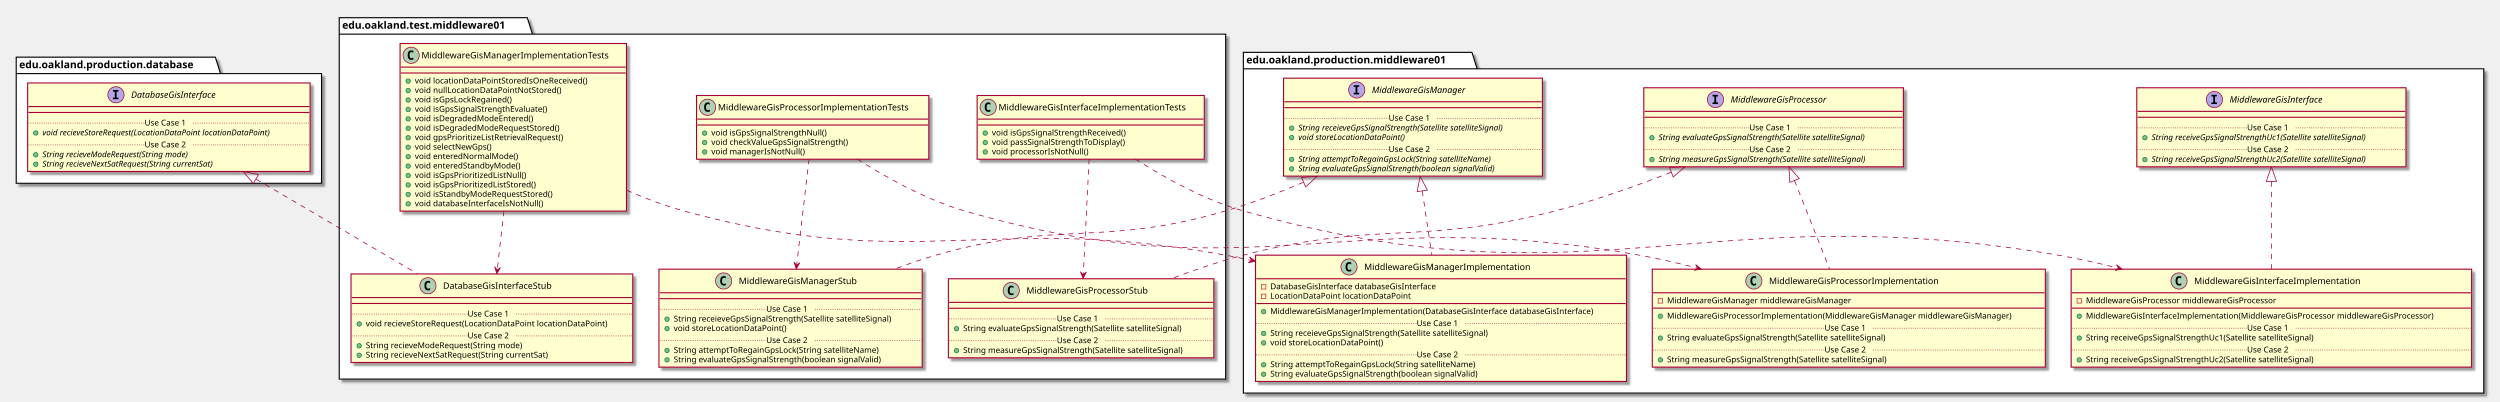
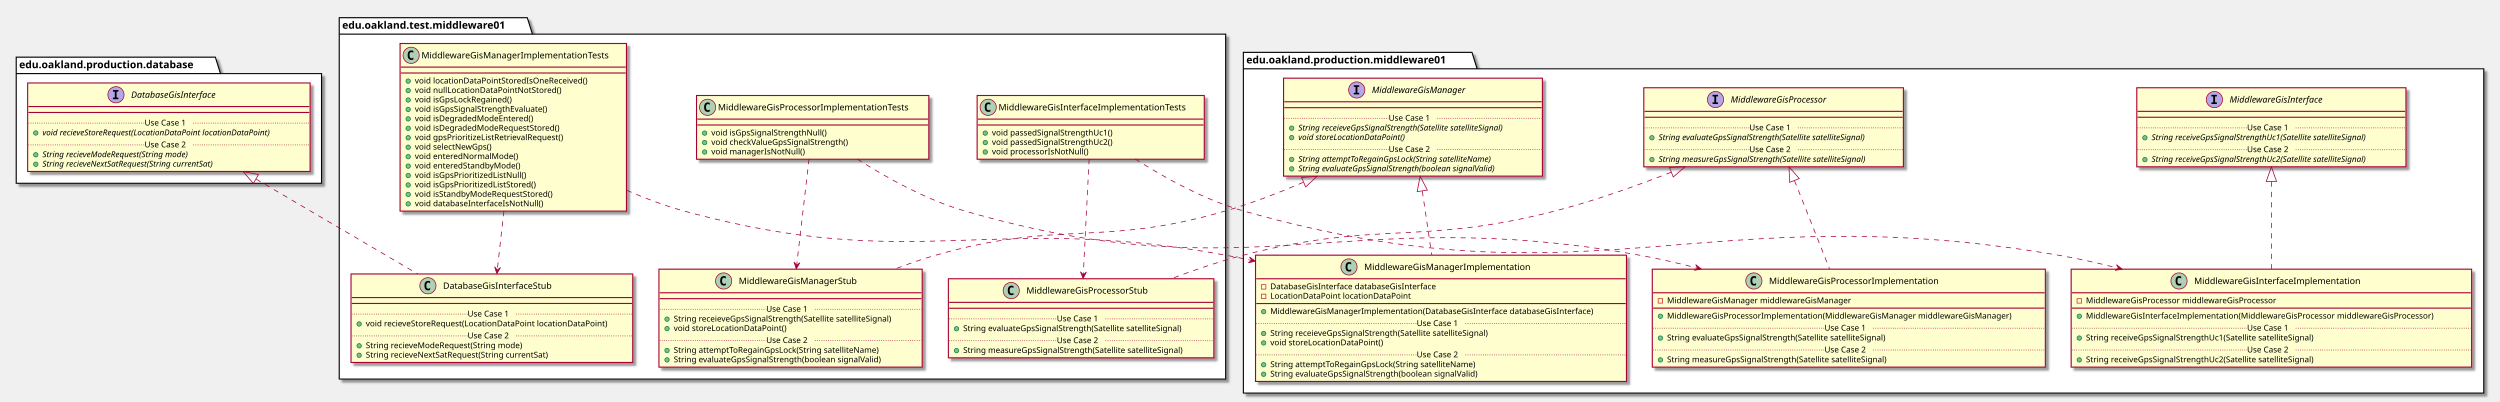
<svg xmlns="http://www.w3.org/2000/svg" contentScriptType="application/ecmascript" contentStyleType="text/css" height="545px" preserveAspectRatio="none" style="width:3390px;height:545px;" version="1.1" viewBox="0 0 3390 545" width="3390px" zoomAndPan="magnify">
  <defs>
-     <filter height="300%" id="f15xht7nf4zg3z" width="300%" x="-1" y="-1">
+     <filter height="300%" id="fl4iwyqh4o0q5" width="300%" x="-1" y="-1">
      <feGaussianBlur result="blurOut" stdDeviation="2.0" />
      <feColorMatrix in="blurOut" result="blurOut2" type="matrix" values="0 0 0 0 0 0 0 0 0 0 0 0 0 0 0 0 0 0 .4 0" />
      <feOffset dx="4.0" dy="4.0" in="blurOut2" result="blurOut3" />
      <feBlend in="SourceGraphic" in2="blurOut3" mode="normal" />
    </filter>
  </defs>
  <g>
-     <polygon fill="#FFFFFF" filter="url(#f15xht7nf4zg3z)" points="460,24,715,24,722,46.297,1662,46.297,1662,514,460,514,460,24" style="stroke: #000000; stroke-width: 1.5;" />
+     <polygon fill="#FFFFFF" filter="url(#fl4iwyqh4o0q5)" points="460,24,715,24,722,46.297,1662,46.297,1662,514,460,514,460,24" style="stroke: #000000; stroke-width: 1.5;" />
    <line style="stroke: #000000; stroke-width: 1.5;" x1="460" x2="722" y1="46.297" y2="46.297" />
    <text fill="#000000" font-family="sans-serif" font-size="14" font-weight="bold" lengthAdjust="spacingAndGlyphs" textLength="249" x="464" y="38.995">edu.oakland.test.middleware01</text>
-     <polygon fill="#FFFFFF" filter="url(#f15xht7nf4zg3z)" points="1686,71,1996,71,2003,93.297,3368,93.297,3368,533,1686,533,1686,71" style="stroke: #000000; stroke-width: 1.5;" />
+     <polygon fill="#FFFFFF" filter="url(#fl4iwyqh4o0q5)" points="1686,71,1996,71,2003,93.297,3368,93.297,3368,533,1686,533,1686,71" style="stroke: #000000; stroke-width: 1.5;" />
    <line style="stroke: #000000; stroke-width: 1.5;" x1="1686" x2="2003" y1="93.297" y2="93.297" />
    <text fill="#000000" font-family="sans-serif" font-size="14" font-weight="bold" lengthAdjust="spacingAndGlyphs" textLength="304" x="1690" y="85.995">edu.oakland.production.middleware01</text>
-     <polygon fill="#FFFFFF" filter="url(#f15xht7nf4zg3z)" points="22,77.5,292,77.5,299,99.797,436,99.797,436,248.5,22,248.5,22,77.5" style="stroke: #000000; stroke-width: 1.5;" />
+     <polygon fill="#FFFFFF" filter="url(#fl4iwyqh4o0q5)" points="22,77.5,292,77.5,299,99.797,436,99.797,436,248.5,22,248.5,22,77.5" style="stroke: #000000; stroke-width: 1.5;" />
    <line style="stroke: #000000; stroke-width: 1.5;" x1="22" x2="299" y1="99.797" y2="99.797" />
    <text fill="#000000" font-family="sans-serif" font-size="14" font-weight="bold" lengthAdjust="spacingAndGlyphs" textLength="264" x="26" y="92.495">edu.oakland.production.database</text>
-     <rect fill="#FEFECE" filter="url(#f15xht7nf4zg3z)" height="86.414" id="MiddlewareGisInterfaceImplementationTests" style="stroke: #A80036; stroke-width: 1.5;" width="308" x="1325" y="129.5" />
+     <rect fill="#FEFECE" filter="url(#fl4iwyqh4o0q5)" height="86.414" id="MiddlewareGisInterfaceImplementationTests" style="stroke: #A80036; stroke-width: 1.5;" width="308" x="1325" y="129.5" />
    <ellipse cx="1340" cy="145.5" fill="#ADD1B2" rx="11" ry="11" style="stroke: #A80036; stroke-width: 1.0;" />
    <path d="M1342.969,151.141 Q1342.391,151.438 1341.75,151.578 Q1341.109,151.734 1340.406,151.734 Q1337.906,151.734 1336.578,150.094 Q1335.266,148.438 1335.266,145.312 Q1335.266,142.188 1336.578,140.531 Q1337.906,138.875 1340.406,138.875 Q1341.109,138.875 1341.75,139.031 Q1342.406,139.188 1342.969,139.484 L1342.969,142.203 Q1342.344,141.625 1341.75,141.359 Q1341.156,141.078 1340.531,141.078 Q1339.188,141.078 1338.5,142.156 Q1337.812,143.219 1337.812,145.312 Q1337.812,147.406 1338.5,148.484 Q1339.188,149.547 1340.531,149.547 Q1341.156,149.547 1341.75,149.281 Q1342.344,149 1342.969,148.422 L1342.969,151.141 Z " />
    <text fill="#000000" font-family="sans-serif" font-size="12" lengthAdjust="spacingAndGlyphs" textLength="276" x="1354" y="149.654">MiddlewareGisInterfaceImplementationTests</text>
    <line style="stroke: #A80036; stroke-width: 1.5;" x1="1326" x2="1632" y1="161.5" y2="161.5" />
    <line style="stroke: #A80036; stroke-width: 1.5;" x1="1326" x2="1632" y1="169.5" y2="169.5" />
    <ellipse cx="1336" cy="180.5" fill="#84BE84" rx="3" ry="3" style="stroke: #038048; stroke-width: 1.0;" />
-     <text fill="#000000" font-family="sans-serif" font-size="11" lengthAdjust="spacingAndGlyphs" textLength="202" x="1345" y="183.71">void isGpsSignalStrengthReceived()</text>
+     <text fill="#000000" font-family="sans-serif" font-size="11" lengthAdjust="spacingAndGlyphs" textLength="182" x="1345" y="183.71">void passedSignalStrengthUc1()</text>
    <ellipse cx="1336" cy="193.305" fill="#84BE84" rx="3" ry="3" style="stroke: #038048; stroke-width: 1.0;" />
-     <text fill="#000000" font-family="sans-serif" font-size="11" lengthAdjust="spacingAndGlyphs" textLength="202" x="1345" y="196.515">void passSignalStrengthToDisplay()</text>
+     <text fill="#000000" font-family="sans-serif" font-size="11" lengthAdjust="spacingAndGlyphs" textLength="182" x="1345" y="196.515">void passedSignalStrengthUc2()</text>
    <ellipse cx="1336" cy="206.109" fill="#84BE84" rx="3" ry="3" style="stroke: #038048; stroke-width: 1.0;" />
    <text fill="#000000" font-family="sans-serif" font-size="11" lengthAdjust="spacingAndGlyphs" textLength="143" x="1345" y="209.32">void processorIsNotNull()</text>
-     <rect fill="#FEFECE" filter="url(#f15xht7nf4zg3z)" height="107.219" id="MiddlewareGisProcessorStub" style="stroke: #A80036; stroke-width: 1.5;" width="360" x="1286" y="378" />
+     <rect fill="#FEFECE" filter="url(#fl4iwyqh4o0q5)" height="107.219" id="MiddlewareGisProcessorStub" style="stroke: #A80036; stroke-width: 1.5;" width="360" x="1286" y="378" />
    <ellipse cx="1371.25" cy="394" fill="#ADD1B2" rx="11" ry="11" style="stroke: #A80036; stroke-width: 1.0;" />
    <path d="M1374.219,399.641 Q1373.641,399.938 1373,400.078 Q1372.359,400.234 1371.656,400.234 Q1369.156,400.234 1367.828,398.594 Q1366.516,396.938 1366.516,393.812 Q1366.516,390.688 1367.828,389.031 Q1369.156,387.375 1371.656,387.375 Q1372.359,387.375 1373,387.531 Q1373.656,387.688 1374.219,387.984 L1374.219,390.703 Q1373.594,390.125 1373,389.859 Q1372.406,389.578 1371.781,389.578 Q1370.438,389.578 1369.75,390.656 Q1369.062,391.719 1369.062,393.812 Q1369.062,395.906 1369.75,396.984 Q1370.438,398.047 1371.781,398.047 Q1372.406,398.047 1373,397.781 Q1373.594,397.5 1374.219,396.922 L1374.219,399.641 Z " />
    <text fill="#000000" font-family="sans-serif" font-size="12" lengthAdjust="spacingAndGlyphs" textLength="181" x="1391.75" y="398.154">MiddlewareGisProcessorStub</text>
    <line style="stroke: #A80036; stroke-width: 1.5;" x1="1287" x2="1645" y1="410" y2="410" />
    <line style="stroke: #A80036; stroke-width: 1.5;" x1="1287" x2="1645" y1="418" y2="418" />
    <ellipse cx="1297" cy="445.805" fill="#84BE84" rx="3" ry="3" style="stroke: #038048; stroke-width: 1.0;" />
    <text fill="#000000" font-family="sans-serif" font-size="11" lengthAdjust="spacingAndGlyphs" textLength="331" x="1306" y="449.015">String evaluateGpsSignalStrength(Satellite satelliteSignal)</text>
    <line style="stroke: #A80036; stroke-width: 1.0; stroke-dasharray: 1.0,2.0;" x1="1287" x2="1433" y1="432.402" y2="432.402" />
    <text fill="#000000" font-family="sans-serif" font-size="11" lengthAdjust="spacingAndGlyphs" textLength="66" x="1433" y="435.71">Use Case 1</text>
    <line style="stroke: #A80036; stroke-width: 1.0; stroke-dasharray: 1.0,2.0;" x1="1499" x2="1645" y1="432.402" y2="432.402" />
    <ellipse cx="1297" cy="475.414" fill="#84BE84" rx="3" ry="3" style="stroke: #038048; stroke-width: 1.0;" />
    <text fill="#000000" font-family="sans-serif" font-size="11" lengthAdjust="spacingAndGlyphs" textLength="334" x="1306" y="478.625">String measureGpsSignalStrength(Satellite satelliteSignal)</text>
    <line style="stroke: #A80036; stroke-width: 1.0; stroke-dasharray: 1.0,2.0;" x1="1287" x2="1433" y1="462.012" y2="462.012" />
    <text fill="#000000" font-family="sans-serif" font-size="11" lengthAdjust="spacingAndGlyphs" textLength="66" x="1433" y="465.32">Use Case 2</text>
    <line style="stroke: #A80036; stroke-width: 1.0; stroke-dasharray: 1.0,2.0;" x1="1499" x2="1645" y1="462.012" y2="462.012" />
-     <rect fill="#FEFECE" filter="url(#f15xht7nf4zg3z)" height="86.414" id="MiddlewareGisProcessorImplementationTests" style="stroke: #A80036; stroke-width: 1.5;" width="315" x="944.5" y="129.5" />
+     <rect fill="#FEFECE" filter="url(#fl4iwyqh4o0q5)" height="86.414" id="MiddlewareGisProcessorImplementationTests" style="stroke: #A80036; stroke-width: 1.5;" width="315" x="944.5" y="129.5" />
    <ellipse cx="959.5" cy="145.5" fill="#ADD1B2" rx="11" ry="11" style="stroke: #A80036; stroke-width: 1.0;" />
    <path d="M962.469,151.141 Q961.891,151.438 961.25,151.578 Q960.609,151.734 959.906,151.734 Q957.406,151.734 956.078,150.094 Q954.766,148.438 954.766,145.312 Q954.766,142.188 956.078,140.531 Q957.406,138.875 959.906,138.875 Q960.609,138.875 961.25,139.031 Q961.906,139.188 962.469,139.484 L962.469,142.203 Q961.844,141.625 961.25,141.359 Q960.656,141.078 960.031,141.078 Q958.688,141.078 958,142.156 Q957.312,143.219 957.312,145.312 Q957.312,147.406 958,148.484 Q958.688,149.547 960.031,149.547 Q960.656,149.547 961.25,149.281 Q961.844,149 962.469,148.422 L962.469,151.141 Z " />
    <text fill="#000000" font-family="sans-serif" font-size="12" lengthAdjust="spacingAndGlyphs" textLength="283" x="973.5" y="149.654">MiddlewareGisProcessorImplementationTests</text>
    <line style="stroke: #A80036; stroke-width: 1.5;" x1="945.5" x2="1258.5" y1="161.5" y2="161.5" />
    <line style="stroke: #A80036; stroke-width: 1.5;" x1="945.5" x2="1258.5" y1="169.5" y2="169.5" />
    <ellipse cx="955.5" cy="180.5" fill="#84BE84" rx="3" ry="3" style="stroke: #038048; stroke-width: 1.0;" />
    <text fill="#000000" font-family="sans-serif" font-size="11" lengthAdjust="spacingAndGlyphs" textLength="173" x="964.5" y="183.71">void isGpsSignalStrengthNull()</text>
    <ellipse cx="955.5" cy="193.305" fill="#84BE84" rx="3" ry="3" style="stroke: #038048; stroke-width: 1.0;" />
    <text fill="#000000" font-family="sans-serif" font-size="11" lengthAdjust="spacingAndGlyphs" textLength="205" x="964.5" y="196.515">void checkValueGpsSignalStrength()</text>
    <ellipse cx="955.5" cy="206.109" fill="#84BE84" rx="3" ry="3" style="stroke: #038048; stroke-width: 1.0;" />
    <text fill="#000000" font-family="sans-serif" font-size="11" lengthAdjust="spacingAndGlyphs" textLength="136" x="964.5" y="209.32">void managerIsNotNull()</text>
-     <rect fill="#FEFECE" filter="url(#f15xht7nf4zg3z)" height="132.828" id="MiddlewareGisManagerStub" style="stroke: #A80036; stroke-width: 1.5;" width="357" x="893.5" y="365" />
+     <rect fill="#FEFECE" filter="url(#fl4iwyqh4o0q5)" height="132.828" id="MiddlewareGisManagerStub" style="stroke: #A80036; stroke-width: 1.5;" width="357" x="893.5" y="365" />
    <ellipse cx="981.25" cy="381" fill="#ADD1B2" rx="11" ry="11" style="stroke: #A80036; stroke-width: 1.0;" />
    <path d="M984.219,386.641 Q983.641,386.938 983,387.078 Q982.359,387.234 981.656,387.234 Q979.156,387.234 977.828,385.594 Q976.516,383.938 976.516,380.812 Q976.516,377.688 977.828,376.031 Q979.156,374.375 981.656,374.375 Q982.359,374.375 983,374.531 Q983.656,374.688 984.219,374.984 L984.219,377.703 Q983.594,377.125 983,376.859 Q982.406,376.578 981.781,376.578 Q980.438,376.578 979.75,377.656 Q979.062,378.719 979.062,380.812 Q979.062,382.906 979.75,383.984 Q980.438,385.047 981.781,385.047 Q982.406,385.047 983,384.781 Q983.594,384.5 984.219,383.922 L984.219,386.641 Z " />
    <text fill="#000000" font-family="sans-serif" font-size="12" lengthAdjust="spacingAndGlyphs" textLength="173" x="1001.75" y="385.154">MiddlewareGisManagerStub</text>
    <line style="stroke: #A80036; stroke-width: 1.5;" x1="894.5" x2="1249.5" y1="397" y2="397" />
    <line style="stroke: #A80036; stroke-width: 1.5;" x1="894.5" x2="1249.5" y1="405" y2="405" />
    <ellipse cx="904.5" cy="432.805" fill="#84BE84" rx="3" ry="3" style="stroke: #038048; stroke-width: 1.0;" />
    <text fill="#000000" font-family="sans-serif" font-size="11" lengthAdjust="spacingAndGlyphs" textLength="331" x="913.5" y="436.015">String receieveGpsSignalStrength(Satellite satelliteSignal)</text>
    <ellipse cx="904.5" cy="445.609" fill="#84BE84" rx="3" ry="3" style="stroke: #038048; stroke-width: 1.0;" />
    <text fill="#000000" font-family="sans-serif" font-size="11" lengthAdjust="spacingAndGlyphs" textLength="166" x="913.5" y="448.82">void storeLocationDataPoint()</text>
    <line style="stroke: #A80036; stroke-width: 1.0; stroke-dasharray: 1.0,2.0;" x1="894.5" x2="1039" y1="419.402" y2="419.402" />
    <text fill="#000000" font-family="sans-serif" font-size="11" lengthAdjust="spacingAndGlyphs" textLength="66" x="1039" y="422.71">Use Case 1</text>
    <line style="stroke: #A80036; stroke-width: 1.0; stroke-dasharray: 1.0,2.0;" x1="1105" x2="1249.5" y1="419.402" y2="419.402" />
    <ellipse cx="904.5" cy="475.219" fill="#84BE84" rx="3" ry="3" style="stroke: #038048; stroke-width: 1.0;" />
    <text fill="#000000" font-family="sans-serif" font-size="11" lengthAdjust="spacingAndGlyphs" textLength="306" x="913.5" y="478.429">String attemptToRegainGpsLock(String satelliteName)</text>
    <ellipse cx="904.5" cy="488.023" fill="#84BE84" rx="3" ry="3" style="stroke: #038048; stroke-width: 1.0;" />
    <text fill="#000000" font-family="sans-serif" font-size="11" lengthAdjust="spacingAndGlyphs" textLength="311" x="913.5" y="491.234">String evaluateGpsSignalStrength(boolean signalValid)</text>
    <line style="stroke: #A80036; stroke-width: 1.0; stroke-dasharray: 1.0,2.0;" x1="894.5" x2="1039" y1="461.816" y2="461.816" />
    <text fill="#000000" font-family="sans-serif" font-size="11" lengthAdjust="spacingAndGlyphs" textLength="66" x="1039" y="465.125">Use Case 2</text>
    <line style="stroke: #A80036; stroke-width: 1.0; stroke-dasharray: 1.0,2.0;" x1="1105" x2="1249.5" y1="461.816" y2="461.816" />
-     <rect fill="#FEFECE" filter="url(#f15xht7nf4zg3z)" height="227.266" id="MiddlewareGisManagerImplementationTests" style="stroke: #A80036; stroke-width: 1.5;" width="307" x="542.5" y="59" />
+     <rect fill="#FEFECE" filter="url(#fl4iwyqh4o0q5)" height="227.266" id="MiddlewareGisManagerImplementationTests" style="stroke: #A80036; stroke-width: 1.5;" width="307" x="542.5" y="59" />
    <ellipse cx="557.5" cy="75" fill="#ADD1B2" rx="11" ry="11" style="stroke: #A80036; stroke-width: 1.0;" />
    <path d="M560.469,80.641 Q559.891,80.938 559.25,81.078 Q558.609,81.234 557.906,81.234 Q555.406,81.234 554.078,79.594 Q552.766,77.938 552.766,74.812 Q552.766,71.688 554.078,70.031 Q555.406,68.375 557.906,68.375 Q558.609,68.375 559.25,68.531 Q559.906,68.688 560.469,68.984 L560.469,71.703 Q559.844,71.125 559.25,70.859 Q558.656,70.578 558.031,70.578 Q556.688,70.578 556,71.656 Q555.312,72.719 555.312,74.812 Q555.312,76.906 556,77.984 Q556.688,79.047 558.031,79.047 Q558.656,79.047 559.25,78.781 Q559.844,78.5 560.469,77.922 L560.469,80.641 Z " />
    <text fill="#000000" font-family="sans-serif" font-size="12" lengthAdjust="spacingAndGlyphs" textLength="275" x="571.5" y="79.154">MiddlewareGisManagerImplementationTests</text>
    <line style="stroke: #A80036; stroke-width: 1.5;" x1="543.5" x2="848.5" y1="91" y2="91" />
    <line style="stroke: #A80036; stroke-width: 1.5;" x1="543.5" x2="848.5" y1="99" y2="99" />
    <ellipse cx="553.5" cy="110" fill="#84BE84" rx="3" ry="3" style="stroke: #038048; stroke-width: 1.0;" />
    <text fill="#000000" font-family="sans-serif" font-size="11" lengthAdjust="spacingAndGlyphs" textLength="254" x="562.5" y="113.21">void locationDataPointStoredIsOneReceived()</text>
    <ellipse cx="553.5" cy="122.805" fill="#84BE84" rx="3" ry="3" style="stroke: #038048; stroke-width: 1.0;" />
    <text fill="#000000" font-family="sans-serif" font-size="11" lengthAdjust="spacingAndGlyphs" textLength="213" x="562.5" y="126.015">void nullLocationDataPointNotStored()</text>
    <ellipse cx="553.5" cy="135.609" fill="#84BE84" rx="3" ry="3" style="stroke: #038048; stroke-width: 1.0;" />
    <text fill="#000000" font-family="sans-serif" font-size="11" lengthAdjust="spacingAndGlyphs" textLength="145" x="562.5" y="138.82">void isGpsLockRegained()</text>
    <ellipse cx="553.5" cy="148.414" fill="#84BE84" rx="3" ry="3" style="stroke: #038048; stroke-width: 1.0;" />
    <text fill="#000000" font-family="sans-serif" font-size="11" lengthAdjust="spacingAndGlyphs" textLength="200" x="562.5" y="151.625">void isGpsSignalStrengthEvaluate()</text>
    <ellipse cx="553.5" cy="161.219" fill="#84BE84" rx="3" ry="3" style="stroke: #038048; stroke-width: 1.0;" />
    <text fill="#000000" font-family="sans-serif" font-size="11" lengthAdjust="spacingAndGlyphs" textLength="174" x="562.5" y="164.429">void isDegradedModeEntered()</text>
    <ellipse cx="553.5" cy="174.023" fill="#84BE84" rx="3" ry="3" style="stroke: #038048; stroke-width: 1.0;" />
    <text fill="#000000" font-family="sans-serif" font-size="11" lengthAdjust="spacingAndGlyphs" textLength="214" x="562.5" y="177.234">void isDegradedModeRequestStored()</text>
    <ellipse cx="553.5" cy="186.828" fill="#84BE84" rx="3" ry="3" style="stroke: #038048; stroke-width: 1.0;" />
    <text fill="#000000" font-family="sans-serif" font-size="11" lengthAdjust="spacingAndGlyphs" textLength="220" x="562.5" y="190.039">void gpsPrioritizeListRetrievalRequest()</text>
    <ellipse cx="553.5" cy="199.633" fill="#84BE84" rx="3" ry="3" style="stroke: #038048; stroke-width: 1.0;" />
    <text fill="#000000" font-family="sans-serif" font-size="11" lengthAdjust="spacingAndGlyphs" textLength="116" x="562.5" y="202.843">void selectNewGps()</text>
    <ellipse cx="553.5" cy="212.438" fill="#84BE84" rx="3" ry="3" style="stroke: #038048; stroke-width: 1.0;" />
    <text fill="#000000" font-family="sans-serif" font-size="11" lengthAdjust="spacingAndGlyphs" textLength="150" x="562.5" y="215.648">void enteredNormalMode()</text>
    <ellipse cx="553.5" cy="225.242" fill="#84BE84" rx="3" ry="3" style="stroke: #038048; stroke-width: 1.0;" />
    <text fill="#000000" font-family="sans-serif" font-size="11" lengthAdjust="spacingAndGlyphs" textLength="155" x="562.5" y="228.453">void enteredStandbyMode()</text>
    <ellipse cx="553.5" cy="238.047" fill="#84BE84" rx="3" ry="3" style="stroke: #038048; stroke-width: 1.0;" />
    <text fill="#000000" font-family="sans-serif" font-size="11" lengthAdjust="spacingAndGlyphs" textLength="165" x="562.5" y="241.257">void isGpsPrioritizedListNull()</text>
    <ellipse cx="553.5" cy="250.852" fill="#84BE84" rx="3" ry="3" style="stroke: #038048; stroke-width: 1.0;" />
    <text fill="#000000" font-family="sans-serif" font-size="11" lengthAdjust="spacingAndGlyphs" textLength="182" x="562.5" y="254.062">void isGpsPrioritizedListStored()</text>
    <ellipse cx="553.5" cy="263.656" fill="#84BE84" rx="3" ry="3" style="stroke: #038048; stroke-width: 1.0;" />
    <text fill="#000000" font-family="sans-serif" font-size="11" lengthAdjust="spacingAndGlyphs" textLength="205" x="562.5" y="266.867">void isStandbyModeRequestStored()</text>
    <ellipse cx="553.5" cy="276.461" fill="#84BE84" rx="3" ry="3" style="stroke: #038048; stroke-width: 1.0;" />
    <text fill="#000000" font-family="sans-serif" font-size="11" lengthAdjust="spacingAndGlyphs" textLength="188" x="562.5" y="279.671">void databaseInterfaceIsNotNull()</text>
-     <rect fill="#FEFECE" filter="url(#f15xht7nf4zg3z)" height="120.023" id="DatabaseGisInterfaceStub" style="stroke: #A80036; stroke-width: 1.5;" width="382" x="476" y="371.5" />
+     <rect fill="#FEFECE" filter="url(#fl4iwyqh4o0q5)" height="120.023" id="DatabaseGisInterfaceStub" style="stroke: #A80036; stroke-width: 1.5;" width="382" x="476" y="371.5" />
    <ellipse cx="580.25" cy="387.5" fill="#ADD1B2" rx="11" ry="11" style="stroke: #A80036; stroke-width: 1.0;" />
    <path d="M583.219,393.141 Q582.641,393.438 582,393.578 Q581.359,393.734 580.656,393.734 Q578.156,393.734 576.828,392.094 Q575.516,390.438 575.516,387.312 Q575.516,384.188 576.828,382.531 Q578.156,380.875 580.656,380.875 Q581.359,380.875 582,381.031 Q582.656,381.188 583.219,381.484 L583.219,384.203 Q582.594,383.625 582,383.359 Q581.406,383.078 580.781,383.078 Q579.438,383.078 578.75,384.156 Q578.062,385.219 578.062,387.312 Q578.062,389.406 578.75,390.484 Q579.438,391.547 580.781,391.547 Q581.406,391.547 582,391.281 Q582.594,391 583.219,390.422 L583.219,393.141 Z " />
    <text fill="#000000" font-family="sans-serif" font-size="12" lengthAdjust="spacingAndGlyphs" textLength="165" x="600.75" y="391.654">DatabaseGisInterfaceStub</text>
    <line style="stroke: #A80036; stroke-width: 1.5;" x1="477" x2="857" y1="403.5" y2="403.5" />
    <line style="stroke: #A80036; stroke-width: 1.5;" x1="477" x2="857" y1="411.5" y2="411.5" />
    <ellipse cx="487" cy="439.305" fill="#84BE84" rx="3" ry="3" style="stroke: #038048; stroke-width: 1.0;" />
    <text fill="#000000" font-family="sans-serif" font-size="11" lengthAdjust="spacingAndGlyphs" textLength="356" x="496" y="442.515">void recieveStoreRequest(LocationDataPoint locationDataPoint)</text>
    <line style="stroke: #A80036; stroke-width: 1.0; stroke-dasharray: 1.0,2.0;" x1="477" x2="634" y1="425.902" y2="425.902" />
    <text fill="#000000" font-family="sans-serif" font-size="11" lengthAdjust="spacingAndGlyphs" textLength="66" x="634" y="429.21">Use Case 1</text>
    <line style="stroke: #A80036; stroke-width: 1.0; stroke-dasharray: 1.0,2.0;" x1="700" x2="857" y1="425.902" y2="425.902" />
    <ellipse cx="487" cy="468.914" fill="#84BE84" rx="3" ry="3" style="stroke: #038048; stroke-width: 1.0;" />
    <text fill="#000000" font-family="sans-serif" font-size="11" lengthAdjust="spacingAndGlyphs" textLength="233" x="496" y="472.125">String recieveModeRequest(String mode)</text>
    <ellipse cx="487" cy="481.719" fill="#84BE84" rx="3" ry="3" style="stroke: #038048; stroke-width: 1.0;" />
    <text fill="#000000" font-family="sans-serif" font-size="11" lengthAdjust="spacingAndGlyphs" textLength="275" x="496" y="484.929">String recieveNextSatRequest(String currentSat)</text>
    <line style="stroke: #A80036; stroke-width: 1.0; stroke-dasharray: 1.0,2.0;" x1="477" x2="634" y1="455.512" y2="455.512" />
    <text fill="#000000" font-family="sans-serif" font-size="11" lengthAdjust="spacingAndGlyphs" textLength="66" x="634" y="458.82">Use Case 2</text>
    <line style="stroke: #A80036; stroke-width: 1.0; stroke-dasharray: 1.0,2.0;" x1="700" x2="857" y1="455.512" y2="455.512" />
-     <rect fill="#FEFECE" filter="url(#f15xht7nf4zg3z)" height="107.219" id="MiddlewareGisProcessor" style="stroke: #A80036; stroke-width: 1.5;" width="352" x="2229" y="119" />
+     <rect fill="#FEFECE" filter="url(#fl4iwyqh4o0q5)" height="107.219" id="MiddlewareGisProcessor" style="stroke: #A80036; stroke-width: 1.5;" width="352" x="2229" y="119" />
    <ellipse cx="2326.25" cy="135" fill="#B4A7E5" rx="11" ry="11" style="stroke: #A80036; stroke-width: 1.0;" />
    <path d="M2322.172,130.766 L2322.172,128.609 L2329.562,128.609 L2329.562,130.766 L2327.094,130.766 L2327.094,138.844 L2329.562,138.844 L2329.562,141 L2322.172,141 L2322.172,138.844 L2324.641,138.844 L2324.641,130.766 L2322.172,130.766 Z " />
    <text fill="#000000" font-family="sans-serif" font-size="12" font-style="italic" lengthAdjust="spacingAndGlyphs" textLength="149" x="2346.75" y="139.154">MiddlewareGisProcessor</text>
    <line style="stroke: #A80036; stroke-width: 1.5;" x1="2230" x2="2580" y1="151" y2="151" />
    <line style="stroke: #A80036; stroke-width: 1.5;" x1="2230" x2="2580" y1="159" y2="159" />
    <ellipse cx="2240" cy="186.805" fill="#84BE84" rx="3" ry="3" style="stroke: #038048; stroke-width: 1.0;" />
    <text fill="#000000" font-family="sans-serif" font-size="11" font-style="italic" lengthAdjust="spacingAndGlyphs" textLength="325" x="2249" y="190.015">String evaluateGpsSignalStrength(Satellite satelliteSignal)</text>
    <line style="stroke: #A80036; stroke-width: 1.0; stroke-dasharray: 1.0,2.0;" x1="2230" x2="2372" y1="173.402" y2="173.402" />
    <text fill="#000000" font-family="sans-serif" font-size="11" lengthAdjust="spacingAndGlyphs" textLength="66" x="2372" y="176.71">Use Case 1</text>
    <line style="stroke: #A80036; stroke-width: 1.0; stroke-dasharray: 1.0,2.0;" x1="2438" x2="2580" y1="173.402" y2="173.402" />
    <ellipse cx="2240" cy="216.414" fill="#84BE84" rx="3" ry="3" style="stroke: #038048; stroke-width: 1.0;" />
    <text fill="#000000" font-family="sans-serif" font-size="11" font-style="italic" lengthAdjust="spacingAndGlyphs" textLength="326" x="2249" y="219.625">String measureGpsSignalStrength(Satellite satelliteSignal)</text>
    <line style="stroke: #A80036; stroke-width: 1.0; stroke-dasharray: 1.0,2.0;" x1="2230" x2="2372" y1="203.012" y2="203.012" />
    <text fill="#000000" font-family="sans-serif" font-size="11" lengthAdjust="spacingAndGlyphs" textLength="66" x="2372" y="206.32">Use Case 2</text>
    <line style="stroke: #A80036; stroke-width: 1.0; stroke-dasharray: 1.0,2.0;" x1="2438" x2="2580" y1="203.012" y2="203.012" />
-     <rect fill="#FEFECE" filter="url(#f15xht7nf4zg3z)" height="132.828" id="MiddlewareGisInterfaceImplementation" style="stroke: #A80036; stroke-width: 1.5;" width="543" x="2808.5" y="365" />
+     <rect fill="#FEFECE" filter="url(#fl4iwyqh4o0q5)" height="132.828" id="MiddlewareGisInterfaceImplementation" style="stroke: #A80036; stroke-width: 1.5;" width="543" x="2808.5" y="365" />
    <ellipse cx="2954.75" cy="381" fill="#ADD1B2" rx="11" ry="11" style="stroke: #A80036; stroke-width: 1.0;" />
    <path d="M2957.719,386.641 Q2957.141,386.938 2956.5,387.078 Q2955.859,387.234 2955.156,387.234 Q2952.656,387.234 2951.328,385.594 Q2950.016,383.938 2950.016,380.812 Q2950.016,377.688 2951.328,376.031 Q2952.656,374.375 2955.156,374.375 Q2955.859,374.375 2956.5,374.531 Q2957.156,374.688 2957.719,374.984 L2957.719,377.703 Q2957.094,377.125 2956.5,376.859 Q2955.906,376.578 2955.281,376.578 Q2953.938,376.578 2953.25,377.656 Q2952.562,378.719 2952.562,380.812 Q2952.562,382.906 2953.25,383.984 Q2953.938,385.047 2955.281,385.047 Q2955.906,385.047 2956.5,384.781 Q2957.094,384.5 2957.719,383.922 L2957.719,386.641 Z " />
    <text fill="#000000" font-family="sans-serif" font-size="12" lengthAdjust="spacingAndGlyphs" textLength="242" x="2975.25" y="385.154">MiddlewareGisInterfaceImplementation</text>
    <line style="stroke: #A80036; stroke-width: 1.5;" x1="2809.5" x2="3350.5" y1="397" y2="397" />
    <rect fill="none" height="6" style="stroke: #C82930; stroke-width: 1.0;" width="6" x="2816.5" y="405" />
    <text fill="#000000" font-family="sans-serif" font-size="11" lengthAdjust="spacingAndGlyphs" textLength="288" x="2828.5" y="411.21">MiddlewareGisProcessor middlewareGisProcessor</text>
    <line style="stroke: #A80036; stroke-width: 1.5;" x1="2809.5" x2="3350.5" y1="417.805" y2="417.805" />
    <ellipse cx="2819.5" cy="428.805" fill="#84BE84" rx="3" ry="3" style="stroke: #038048; stroke-width: 1.0;" />
    <text fill="#000000" font-family="sans-serif" font-size="11" lengthAdjust="spacingAndGlyphs" textLength="517" x="2828.5" y="432.015">MiddlewareGisInterfaceImplementation(MiddlewareGisProcessor middlewareGisProcessor)</text>
    <ellipse cx="2819.5" cy="458.414" fill="#84BE84" rx="3" ry="3" style="stroke: #038048; stroke-width: 1.0;" />
    <text fill="#000000" font-family="sans-serif" font-size="11" lengthAdjust="spacingAndGlyphs" textLength="345" x="2828.5" y="461.625">String receiveGpsSignalStrengthUc1(Satellite satelliteSignal)</text>
    <line style="stroke: #A80036; stroke-width: 1.0; stroke-dasharray: 1.0,2.0;" x1="2809.5" x2="3047" y1="445.012" y2="445.012" />
    <text fill="#000000" font-family="sans-serif" font-size="11" lengthAdjust="spacingAndGlyphs" textLength="66" x="3047" y="448.32">Use Case 1</text>
    <line style="stroke: #A80036; stroke-width: 1.0; stroke-dasharray: 1.0,2.0;" x1="3113" x2="3350.5" y1="445.012" y2="445.012" />
    <ellipse cx="2819.5" cy="488.023" fill="#84BE84" rx="3" ry="3" style="stroke: #038048; stroke-width: 1.0;" />
    <text fill="#000000" font-family="sans-serif" font-size="11" lengthAdjust="spacingAndGlyphs" textLength="345" x="2828.5" y="491.234">String receiveGpsSignalStrengthUc2(Satellite satelliteSignal)</text>
    <line style="stroke: #A80036; stroke-width: 1.0; stroke-dasharray: 1.0,2.0;" x1="2809.5" x2="3047" y1="474.621" y2="474.621" />
    <text fill="#000000" font-family="sans-serif" font-size="11" lengthAdjust="spacingAndGlyphs" textLength="66" x="3047" y="477.929">Use Case 2</text>
    <line style="stroke: #A80036; stroke-width: 1.0; stroke-dasharray: 1.0,2.0;" x1="3113" x2="3350.5" y1="474.621" y2="474.621" />
-     <rect fill="#FEFECE" filter="url(#f15xht7nf4zg3z)" height="107.219" id="MiddlewareGisInterface" style="stroke: #A80036; stroke-width: 1.5;" width="365" x="2897.5" y="119" />
+     <rect fill="#FEFECE" filter="url(#fl4iwyqh4o0q5)" height="107.219" id="MiddlewareGisInterface" style="stroke: #A80036; stroke-width: 1.5;" width="365" x="2897.5" y="119" />
    <ellipse cx="3002.75" cy="135" fill="#B4A7E5" rx="11" ry="11" style="stroke: #A80036; stroke-width: 1.0;" />
    <path d="M2998.672,130.766 L2998.672,128.609 L3006.062,128.609 L3006.062,130.766 L3003.594,130.766 L3003.594,138.844 L3006.062,138.844 L3006.062,141 L2998.672,141 L2998.672,138.844 L3001.141,138.844 L3001.141,130.766 L2998.672,130.766 Z " />
    <text fill="#000000" font-family="sans-serif" font-size="12" font-style="italic" lengthAdjust="spacingAndGlyphs" textLength="146" x="3023.25" y="139.154">MiddlewareGisInterface</text>
    <line style="stroke: #A80036; stroke-width: 1.5;" x1="2898.5" x2="3261.5" y1="151" y2="151" />
    <line style="stroke: #A80036; stroke-width: 1.5;" x1="2898.5" x2="3261.5" y1="159" y2="159" />
    <ellipse cx="2908.5" cy="186.805" fill="#84BE84" rx="3" ry="3" style="stroke: #038048; stroke-width: 1.0;" />
    <text fill="#000000" font-family="sans-serif" font-size="11" font-style="italic" lengthAdjust="spacingAndGlyphs" textLength="339" x="2917.5" y="190.015">String receiveGpsSignalStrengthUc1(Satellite satelliteSignal)</text>
    <line style="stroke: #A80036; stroke-width: 1.0; stroke-dasharray: 1.0,2.0;" x1="2898.5" x2="3047" y1="173.402" y2="173.402" />
    <text fill="#000000" font-family="sans-serif" font-size="11" lengthAdjust="spacingAndGlyphs" textLength="66" x="3047" y="176.71">Use Case 1</text>
    <line style="stroke: #A80036; stroke-width: 1.0; stroke-dasharray: 1.0,2.0;" x1="3113" x2="3261.5" y1="173.402" y2="173.402" />
    <ellipse cx="2908.5" cy="216.414" fill="#84BE84" rx="3" ry="3" style="stroke: #038048; stroke-width: 1.0;" />
    <text fill="#000000" font-family="sans-serif" font-size="11" font-style="italic" lengthAdjust="spacingAndGlyphs" textLength="339" x="2917.5" y="219.625">String receiveGpsSignalStrengthUc2(Satellite satelliteSignal)</text>
    <line style="stroke: #A80036; stroke-width: 1.0; stroke-dasharray: 1.0,2.0;" x1="2898.5" x2="3047" y1="203.012" y2="203.012" />
    <text fill="#000000" font-family="sans-serif" font-size="11" lengthAdjust="spacingAndGlyphs" textLength="66" x="3047" y="206.32">Use Case 2</text>
    <line style="stroke: #A80036; stroke-width: 1.0; stroke-dasharray: 1.0,2.0;" x1="3113" x2="3261.5" y1="203.012" y2="203.012" />
-     <rect fill="#FEFECE" filter="url(#f15xht7nf4zg3z)" height="132.828" id="MiddlewareGisManager" style="stroke: #A80036; stroke-width: 1.5;" width="351" x="1740.5" y="106" />
+     <rect fill="#FEFECE" filter="url(#fl4iwyqh4o0q5)" height="132.828" id="MiddlewareGisManager" style="stroke: #A80036; stroke-width: 1.5;" width="351" x="1740.5" y="106" />
    <ellipse cx="1839.75" cy="122" fill="#B4A7E5" rx="11" ry="11" style="stroke: #A80036; stroke-width: 1.0;" />
    <path d="M1835.672,117.766 L1835.672,115.609 L1843.062,115.609 L1843.062,117.766 L1840.594,117.766 L1840.594,125.844 L1843.062,125.844 L1843.062,128 L1835.672,128 L1835.672,125.844 L1838.141,125.844 L1838.141,117.766 L1835.672,117.766 Z " />
    <text fill="#000000" font-family="sans-serif" font-size="12" font-style="italic" lengthAdjust="spacingAndGlyphs" textLength="144" x="1860.25" y="126.154">MiddlewareGisManager</text>
    <line style="stroke: #A80036; stroke-width: 1.5;" x1="1741.5" x2="2090.5" y1="138" y2="138" />
    <line style="stroke: #A80036; stroke-width: 1.5;" x1="1741.5" x2="2090.5" y1="146" y2="146" />
    <ellipse cx="1751.5" cy="173.805" fill="#84BE84" rx="3" ry="3" style="stroke: #038048; stroke-width: 1.0;" />
    <text fill="#000000" font-family="sans-serif" font-size="11" font-style="italic" lengthAdjust="spacingAndGlyphs" textLength="325" x="1760.5" y="177.015">String receieveGpsSignalStrength(Satellite satelliteSignal)</text>
    <ellipse cx="1751.5" cy="186.609" fill="#84BE84" rx="3" ry="3" style="stroke: #038048; stroke-width: 1.0;" />
    <text fill="#000000" font-family="sans-serif" font-size="11" font-style="italic" lengthAdjust="spacingAndGlyphs" textLength="166" x="1760.5" y="189.82">void storeLocationDataPoint()</text>
    <line style="stroke: #A80036; stroke-width: 1.0; stroke-dasharray: 1.0,2.0;" x1="1741.5" x2="1883" y1="160.402" y2="160.402" />
    <text fill="#000000" font-family="sans-serif" font-size="11" lengthAdjust="spacingAndGlyphs" textLength="66" x="1883" y="163.71">Use Case 1</text>
    <line style="stroke: #A80036; stroke-width: 1.0; stroke-dasharray: 1.0,2.0;" x1="1949" x2="2090.5" y1="160.402" y2="160.402" />
    <ellipse cx="1751.5" cy="216.219" fill="#84BE84" rx="3" ry="3" style="stroke: #038048; stroke-width: 1.0;" />
    <text fill="#000000" font-family="sans-serif" font-size="11" font-style="italic" lengthAdjust="spacingAndGlyphs" textLength="303" x="1760.5" y="219.429">String attemptToRegainGpsLock(String satelliteName)</text>
    <ellipse cx="1751.5" cy="229.023" fill="#84BE84" rx="3" ry="3" style="stroke: #038048; stroke-width: 1.0;" />
    <text fill="#000000" font-family="sans-serif" font-size="11" font-style="italic" lengthAdjust="spacingAndGlyphs" textLength="308" x="1760.5" y="232.234">String evaluateGpsSignalStrength(boolean signalValid)</text>
    <line style="stroke: #A80036; stroke-width: 1.0; stroke-dasharray: 1.0,2.0;" x1="1741.5" x2="1883" y1="202.816" y2="202.816" />
    <text fill="#000000" font-family="sans-serif" font-size="11" lengthAdjust="spacingAndGlyphs" textLength="66" x="1883" y="206.125">Use Case 2</text>
    <line style="stroke: #A80036; stroke-width: 1.0; stroke-dasharray: 1.0,2.0;" x1="1949" x2="2090.5" y1="202.816" y2="202.816" />
-     <rect fill="#FEFECE" filter="url(#f15xht7nf4zg3z)" height="132.828" id="MiddlewareGisProcessorImplementation" style="stroke: #A80036; stroke-width: 1.5;" width="533" x="2240.5" y="365" />
+     <rect fill="#FEFECE" filter="url(#fl4iwyqh4o0q5)" height="132.828" id="MiddlewareGisProcessorImplementation" style="stroke: #A80036; stroke-width: 1.5;" width="533" x="2240.5" y="365" />
    <ellipse cx="2378.25" cy="381" fill="#ADD1B2" rx="11" ry="11" style="stroke: #A80036; stroke-width: 1.0;" />
    <path d="M2381.219,386.641 Q2380.641,386.938 2380,387.078 Q2379.359,387.234 2378.656,387.234 Q2376.156,387.234 2374.828,385.594 Q2373.516,383.938 2373.516,380.812 Q2373.516,377.688 2374.828,376.031 Q2376.156,374.375 2378.656,374.375 Q2379.359,374.375 2380,374.531 Q2380.656,374.688 2381.219,374.984 L2381.219,377.703 Q2380.594,377.125 2380,376.859 Q2379.406,376.578 2378.781,376.578 Q2377.438,376.578 2376.75,377.656 Q2376.062,378.719 2376.062,380.812 Q2376.062,382.906 2376.75,383.984 Q2377.438,385.047 2378.781,385.047 Q2379.406,385.047 2380,384.781 Q2380.594,384.5 2381.219,383.922 L2381.219,386.641 Z " />
    <text fill="#000000" font-family="sans-serif" font-size="12" lengthAdjust="spacingAndGlyphs" textLength="249" x="2398.75" y="385.154">MiddlewareGisProcessorImplementation</text>
    <line style="stroke: #A80036; stroke-width: 1.5;" x1="2241.5" x2="2772.5" y1="397" y2="397" />
    <rect fill="none" height="6" style="stroke: #C82930; stroke-width: 1.0;" width="6" x="2248.5" y="405" />
    <text fill="#000000" font-family="sans-serif" font-size="11" lengthAdjust="spacingAndGlyphs" textLength="270" x="2260.5" y="411.21">MiddlewareGisManager middlewareGisManager</text>
    <line style="stroke: #A80036; stroke-width: 1.5;" x1="2241.5" x2="2772.5" y1="417.805" y2="417.805" />
    <ellipse cx="2251.5" cy="428.805" fill="#84BE84" rx="3" ry="3" style="stroke: #038048; stroke-width: 1.0;" />
    <text fill="#000000" font-family="sans-serif" font-size="11" lengthAdjust="spacingAndGlyphs" textLength="507" x="2260.5" y="432.015">MiddlewareGisProcessorImplementation(MiddlewareGisManager middlewareGisManager)</text>
    <ellipse cx="2251.5" cy="458.414" fill="#84BE84" rx="3" ry="3" style="stroke: #038048; stroke-width: 1.0;" />
    <text fill="#000000" font-family="sans-serif" font-size="11" lengthAdjust="spacingAndGlyphs" textLength="331" x="2260.5" y="461.625">String evaluateGpsSignalStrength(Satellite satelliteSignal)</text>
    <line style="stroke: #A80036; stroke-width: 1.0; stroke-dasharray: 1.0,2.0;" x1="2241.5" x2="2474" y1="445.012" y2="445.012" />
    <text fill="#000000" font-family="sans-serif" font-size="11" lengthAdjust="spacingAndGlyphs" textLength="66" x="2474" y="448.32">Use Case 1</text>
    <line style="stroke: #A80036; stroke-width: 1.0; stroke-dasharray: 1.0,2.0;" x1="2540" x2="2772.5" y1="445.012" y2="445.012" />
    <ellipse cx="2251.5" cy="488.023" fill="#84BE84" rx="3" ry="3" style="stroke: #038048; stroke-width: 1.0;" />
    <text fill="#000000" font-family="sans-serif" font-size="11" lengthAdjust="spacingAndGlyphs" textLength="334" x="2260.5" y="491.234">String measureGpsSignalStrength(Satellite satelliteSignal)</text>
    <line style="stroke: #A80036; stroke-width: 1.0; stroke-dasharray: 1.0,2.0;" x1="2241.5" x2="2474" y1="474.621" y2="474.621" />
    <text fill="#000000" font-family="sans-serif" font-size="11" lengthAdjust="spacingAndGlyphs" textLength="66" x="2474" y="477.929">Use Case 2</text>
    <line style="stroke: #A80036; stroke-width: 1.0; stroke-dasharray: 1.0,2.0;" x1="2540" x2="2772.5" y1="474.621" y2="474.621" />
-     <rect fill="#FEFECE" filter="url(#f15xht7nf4zg3z)" height="171.242" id="MiddlewareGisManagerImplementation" style="stroke: #A80036; stroke-width: 1.5;" width="503" x="1702.5" y="346" />
+     <rect fill="#FEFECE" filter="url(#fl4iwyqh4o0q5)" height="171.242" id="MiddlewareGisManagerImplementation" style="stroke: #A80036; stroke-width: 1.5;" width="503" x="1702.5" y="346" />
    <ellipse cx="1829.25" cy="362" fill="#ADD1B2" rx="11" ry="11" style="stroke: #A80036; stroke-width: 1.0;" />
    <path d="M1832.219,367.641 Q1831.641,367.938 1831,368.078 Q1830.359,368.234 1829.656,368.234 Q1827.156,368.234 1825.828,366.594 Q1824.516,364.938 1824.516,361.812 Q1824.516,358.688 1825.828,357.031 Q1827.156,355.375 1829.656,355.375 Q1830.359,355.375 1831,355.531 Q1831.656,355.688 1832.219,355.984 L1832.219,358.703 Q1831.594,358.125 1831,357.859 Q1830.406,357.578 1829.781,357.578 Q1828.438,357.578 1827.75,358.656 Q1827.062,359.719 1827.062,361.812 Q1827.062,363.906 1827.75,364.984 Q1828.438,366.047 1829.781,366.047 Q1830.406,366.047 1831,365.781 Q1831.594,365.5 1832.219,364.922 L1832.219,367.641 Z " />
    <text fill="#000000" font-family="sans-serif" font-size="12" lengthAdjust="spacingAndGlyphs" textLength="241" x="1849.75" y="366.154">MiddlewareGisManagerImplementation</text>
    <line style="stroke: #A80036; stroke-width: 1.5;" x1="1703.5" x2="2204.5" y1="378" y2="378" />
    <rect fill="none" height="6" style="stroke: #C82930; stroke-width: 1.0;" width="6" x="1710.5" y="386" />
    <text fill="#000000" font-family="sans-serif" font-size="11" lengthAdjust="spacingAndGlyphs" textLength="249" x="1722.5" y="392.21">DatabaseGisInterface databaseGisInterface</text>
    <rect fill="none" height="6" style="stroke: #C82930; stroke-width: 1.0;" width="6" x="1710.5" y="398.805" />
    <text fill="#000000" font-family="sans-serif" font-size="11" lengthAdjust="spacingAndGlyphs" textLength="203" x="1722.5" y="405.015">LocationDataPoint locationDataPoint</text>
    <line style="stroke: #A80036; stroke-width: 1.5;" x1="1703.5" x2="2204.5" y1="411.609" y2="411.609" />
    <ellipse cx="1713.5" cy="422.609" fill="#84BE84" rx="3" ry="3" style="stroke: #038048; stroke-width: 1.0;" />
    <text fill="#000000" font-family="sans-serif" font-size="11" lengthAdjust="spacingAndGlyphs" textLength="477" x="1722.5" y="425.82">MiddlewareGisManagerImplementation(DatabaseGisInterface databaseGisInterface)</text>
    <ellipse cx="1713.5" cy="452.219" fill="#84BE84" rx="3" ry="3" style="stroke: #038048; stroke-width: 1.0;" />
    <text fill="#000000" font-family="sans-serif" font-size="11" lengthAdjust="spacingAndGlyphs" textLength="331" x="1722.5" y="455.429">String receieveGpsSignalStrength(Satellite satelliteSignal)</text>
    <ellipse cx="1713.5" cy="465.023" fill="#84BE84" rx="3" ry="3" style="stroke: #038048; stroke-width: 1.0;" />
    <text fill="#000000" font-family="sans-serif" font-size="11" lengthAdjust="spacingAndGlyphs" textLength="166" x="1722.5" y="468.234">void storeLocationDataPoint()</text>
    <line style="stroke: #A80036; stroke-width: 1.0; stroke-dasharray: 1.0,2.0;" x1="1703.5" x2="1921" y1="438.816" y2="438.816" />
    <text fill="#000000" font-family="sans-serif" font-size="11" lengthAdjust="spacingAndGlyphs" textLength="66" x="1921" y="442.125">Use Case 1</text>
    <line style="stroke: #A80036; stroke-width: 1.0; stroke-dasharray: 1.0,2.0;" x1="1987" x2="2204.5" y1="438.816" y2="438.816" />
    <ellipse cx="1713.5" cy="494.633" fill="#84BE84" rx="3" ry="3" style="stroke: #038048; stroke-width: 1.0;" />
    <text fill="#000000" font-family="sans-serif" font-size="11" lengthAdjust="spacingAndGlyphs" textLength="306" x="1722.5" y="497.843">String attemptToRegainGpsLock(String satelliteName)</text>
    <ellipse cx="1713.5" cy="507.438" fill="#84BE84" rx="3" ry="3" style="stroke: #038048; stroke-width: 1.0;" />
    <text fill="#000000" font-family="sans-serif" font-size="11" lengthAdjust="spacingAndGlyphs" textLength="311" x="1722.5" y="510.648">String evaluateGpsSignalStrength(boolean signalValid)</text>
    <line style="stroke: #A80036; stroke-width: 1.0; stroke-dasharray: 1.0,2.0;" x1="1703.5" x2="1921" y1="481.231" y2="481.231" />
    <text fill="#000000" font-family="sans-serif" font-size="11" lengthAdjust="spacingAndGlyphs" textLength="66" x="1921" y="484.539">Use Case 2</text>
    <line style="stroke: #A80036; stroke-width: 1.0; stroke-dasharray: 1.0,2.0;" x1="1987" x2="2204.5" y1="481.231" y2="481.231" />
-     <rect fill="#FEFECE" filter="url(#f15xht7nf4zg3z)" height="120.023" id="DatabaseGisInterface" style="stroke: #A80036; stroke-width: 1.5;" width="383" x="37.5" y="112.5" />
+     <rect fill="#FEFECE" filter="url(#fl4iwyqh4o0q5)" height="120.023" id="DatabaseGisInterface" style="stroke: #A80036; stroke-width: 1.5;" width="383" x="37.5" y="112.5" />
    <ellipse cx="157.25" cy="128.5" fill="#B4A7E5" rx="11" ry="11" style="stroke: #A80036; stroke-width: 1.0;" />
    <path d="M153.172,124.266 L153.172,122.109 L160.562,122.109 L160.562,124.266 L158.094,124.266 L158.094,132.344 L160.562,132.344 L160.562,134.5 L153.172,134.5 L153.172,132.344 L155.641,132.344 L155.641,124.266 L153.172,124.266 Z " />
    <text fill="#000000" font-family="sans-serif" font-size="12" font-style="italic" lengthAdjust="spacingAndGlyphs" textLength="135" x="177.75" y="132.654">DatabaseGisInterface</text>
    <line style="stroke: #A80036; stroke-width: 1.5;" x1="38.5" x2="419.5" y1="144.5" y2="144.5" />
    <line style="stroke: #A80036; stroke-width: 1.5;" x1="38.5" x2="419.5" y1="152.5" y2="152.5" />
    <ellipse cx="48.5" cy="180.305" fill="#84BE84" rx="3" ry="3" style="stroke: #038048; stroke-width: 1.0;" />
    <text fill="#000000" font-family="sans-serif" font-size="11" font-style="italic" lengthAdjust="spacingAndGlyphs" textLength="357" x="57.5" y="183.515">void recieveStoreRequest(LocationDataPoint locationDataPoint)</text>
    <line style="stroke: #A80036; stroke-width: 1.0; stroke-dasharray: 1.0,2.0;" x1="38.5" x2="196" y1="166.902" y2="166.902" />
    <text fill="#000000" font-family="sans-serif" font-size="11" lengthAdjust="spacingAndGlyphs" textLength="66" x="196" y="170.21">Use Case 1</text>
    <line style="stroke: #A80036; stroke-width: 1.0; stroke-dasharray: 1.0,2.0;" x1="262" x2="419.5" y1="166.902" y2="166.902" />
    <ellipse cx="48.5" cy="209.914" fill="#84BE84" rx="3" ry="3" style="stroke: #038048; stroke-width: 1.0;" />
    <text fill="#000000" font-family="sans-serif" font-size="11" font-style="italic" lengthAdjust="spacingAndGlyphs" textLength="232" x="57.5" y="213.125">String recieveModeRequest(String mode)</text>
    <ellipse cx="48.5" cy="222.719" fill="#84BE84" rx="3" ry="3" style="stroke: #038048; stroke-width: 1.0;" />
    <text fill="#000000" font-family="sans-serif" font-size="11" font-style="italic" lengthAdjust="spacingAndGlyphs" textLength="273" x="57.5" y="225.929">String recieveNextSatRequest(String currentSat)</text>
    <line style="stroke: #A80036; stroke-width: 1.0; stroke-dasharray: 1.0,2.0;" x1="38.5" x2="196" y1="196.512" y2="196.512" />
    <text fill="#000000" font-family="sans-serif" font-size="11" lengthAdjust="spacingAndGlyphs" textLength="66" x="196" y="199.82">Use Case 2</text>
    <line style="stroke: #A80036; stroke-width: 1.0; stroke-dasharray: 1.0,2.0;" x1="262" x2="419.5" y1="196.512" y2="196.512" />
    <path d="M2266.19,233.56 C2217.27,252.76 2161.4,272.5 2109,286 C1925.12,333.36 1869.8,298.32 1686,346 C1653.72,354.37 1619.7,365.98 1588.31,377.91 " fill="none" id="MiddlewareGisProcessor&lt;-MiddlewareGisProcessorStub" style="stroke: #A80036; stroke-width: 1.0; stroke-dasharray: 7.0,7.0;" />
    <polygon fill="none" points="2263.75,226.99,2284.92,226.1,2268.93,240,2263.75,226.99" style="stroke: #A80036; stroke-width: 1.0;" />
    <path d="M1476.87,215.65 C1474.71,258.38 1471.35,324.82 1468.93,372.5 " fill="none" id="MiddlewareGisInterfaceImplementationTests-&gt;MiddlewareGisProcessorStub" style="stroke: #A80036; stroke-width: 1.0; stroke-dasharray: 7.0,7.0;" />
    <polygon fill="#A80036" points="1468.67,377.64,1473.103,368.845,1468.913,372.646,1465.113,368.456,1468.67,377.64" style="stroke: #A80036; stroke-width: 1.0;" />
    <path d="M3080,246.2 C3080,283.45 3080,328.47 3080,364.69 " fill="none" id="MiddlewareGisInterface&lt;-MiddlewareGisInterfaceImplementation" style="stroke: #A80036; stroke-width: 1.0; stroke-dasharray: 7.0,7.0;" />
    <polygon fill="none" points="3073,246.13,3080,226.13,3087,246.13,3073,246.13" style="stroke: #A80036; stroke-width: 1.0;" />
    <path d="M1539.3,215.62 C1579.02,240.94 1633.27,271.06 1686,286 C2159.22,420.05 2306.2,263.1 2791,346 C2817.68,350.56 2845.39,356.74 2872.62,363.68 " fill="none" id="MiddlewareGisInterfaceImplementationTests-&gt;MiddlewareGisInterfaceImplementation" style="stroke: #A80036; stroke-width: 1.0; stroke-dasharray: 7.0,7.0;" />
    <polygon fill="#A80036" points="2877.7,364.99,2869.977,358.878,2872.857,363.747,2867.988,366.627,2877.7,364.99" style="stroke: #A80036; stroke-width: 1.0;" />
    <path d="M1767.4,247.18 C1733.4,261.81 1696.96,275.79 1662,286 C1492.4,335.55 1438.89,297.45 1269,346 C1250.57,351.27 1231.59,357.83 1213.01,364.96 " fill="none" id="MiddlewareGisManager&lt;-MiddlewareGisManagerStub" style="stroke: #A80036; stroke-width: 1.0; stroke-dasharray: 7.0,7.0;" />
    <polygon fill="none" points="1764.88,240.64,1786.01,239,1770.51,253.46,1764.88,240.64" style="stroke: #A80036; stroke-width: 1.0;" />
    <path d="M1097.08,215.65 C1092.52,254.67 1085.66,313.46 1080.27,359.69 " fill="none" id="MiddlewareGisProcessorImplementationTests-&gt;MiddlewareGisManagerStub" style="stroke: #A80036; stroke-width: 1.0; stroke-dasharray: 7.0,7.0;" />
    <polygon fill="#A80036" points="1079.68,364.69,1084.706,356.22,1080.265,359.724,1076.761,355.284,1079.68,364.69" style="stroke: #A80036; stroke-width: 1.0;" />
    <path d="M2433.34,244.9 C2448.22,282.4 2466.34,328.05 2480.88,364.69 " fill="none" id="MiddlewareGisProcessor&lt;-MiddlewareGisProcessorImplementation" style="stroke: #A80036; stroke-width: 1.0; stroke-dasharray: 7.0,7.0;" />
    <polygon fill="none" points="2426.76,247.3,2425.89,226.13,2439.77,242.14,2426.76,247.3" style="stroke: #A80036; stroke-width: 1.0;" />
    <path d="M1162.48,215.7 C1201.98,240.88 1255.76,270.83 1308,286 C1699.37,399.67 1821.85,274.11 2223,346 C2248.86,350.63 2275.7,356.78 2302.11,363.66 " fill="none" id="MiddlewareGisProcessorImplementationTests-&gt;MiddlewareGisProcessorImplementation" style="stroke: #A80036; stroke-width: 1.0; stroke-dasharray: 7.0,7.0;" />
    <polygon fill="#A80036" points="2307.04,364.95,2299.355,358.79,2302.205,363.677,2297.318,366.526,2307.04,364.95" style="stroke: #A80036; stroke-width: 1.0;" />
    <path d="M347.24,242.88 C415.75,283.08 501.07,333.14 566.35,371.44 " fill="none" id="DatabaseGisInterface&lt;-DatabaseGisInterfaceStub" style="stroke: #A80036; stroke-width: 1.0; stroke-dasharray: 7.0,7.0;" />
    <polygon fill="none" points="343.47,248.78,329.76,232.62,350.55,236.71,343.47,248.78" style="stroke: #A80036; stroke-width: 1.0;" />
    <path d="M683.28,286.22 C680.2,313.55 677,341.84 674.27,366.05 " fill="none" id="MiddlewareGisManagerImplementationTests-&gt;DatabaseGisInterfaceStub" style="stroke: #A80036; stroke-width: 1.0; stroke-dasharray: 7.0,7.0;" />
    <polygon fill="#A80036" points="673.7,371.15,678.678,362.651,674.257,366.181,670.727,361.76,673.7,371.15" style="stroke: #A80036; stroke-width: 1.0;" />
    <path d="M1928.66,259.14 C1932.78,286.99 1937.35,317.88 1941.46,345.67 " fill="none" id="MiddlewareGisManager&lt;-MiddlewareGisManagerImplementation" style="stroke: #A80036; stroke-width: 1.0; stroke-dasharray: 7.0,7.0;" />
    <polygon fill="none" points="1921.69,259.83,1925.69,239.02,1935.54,257.78,1921.69,259.83" style="stroke: #A80036; stroke-width: 1.0;" />
    <path d="M849.8,258.06 C875,269.08 901.29,278.96 927,286 C1243.11,372.58 1339.63,286.82 1662,346 C1673.58,348.13 1685.36,350.52 1697.22,353.13 " fill="none" id="MiddlewareGisManagerImplementationTests-&gt;MiddlewareGisManagerImplementation" style="stroke: #A80036; stroke-width: 1.0; stroke-dasharray: 7.0,7.0;" />
    <polygon fill="#A80036" points="1702.31,354.26,1694.379,348.42,1697.427,353.186,1692.661,356.233,1702.31,354.26" style="stroke: #A80036; stroke-width: 1.0;" />
  </g>
</svg>
